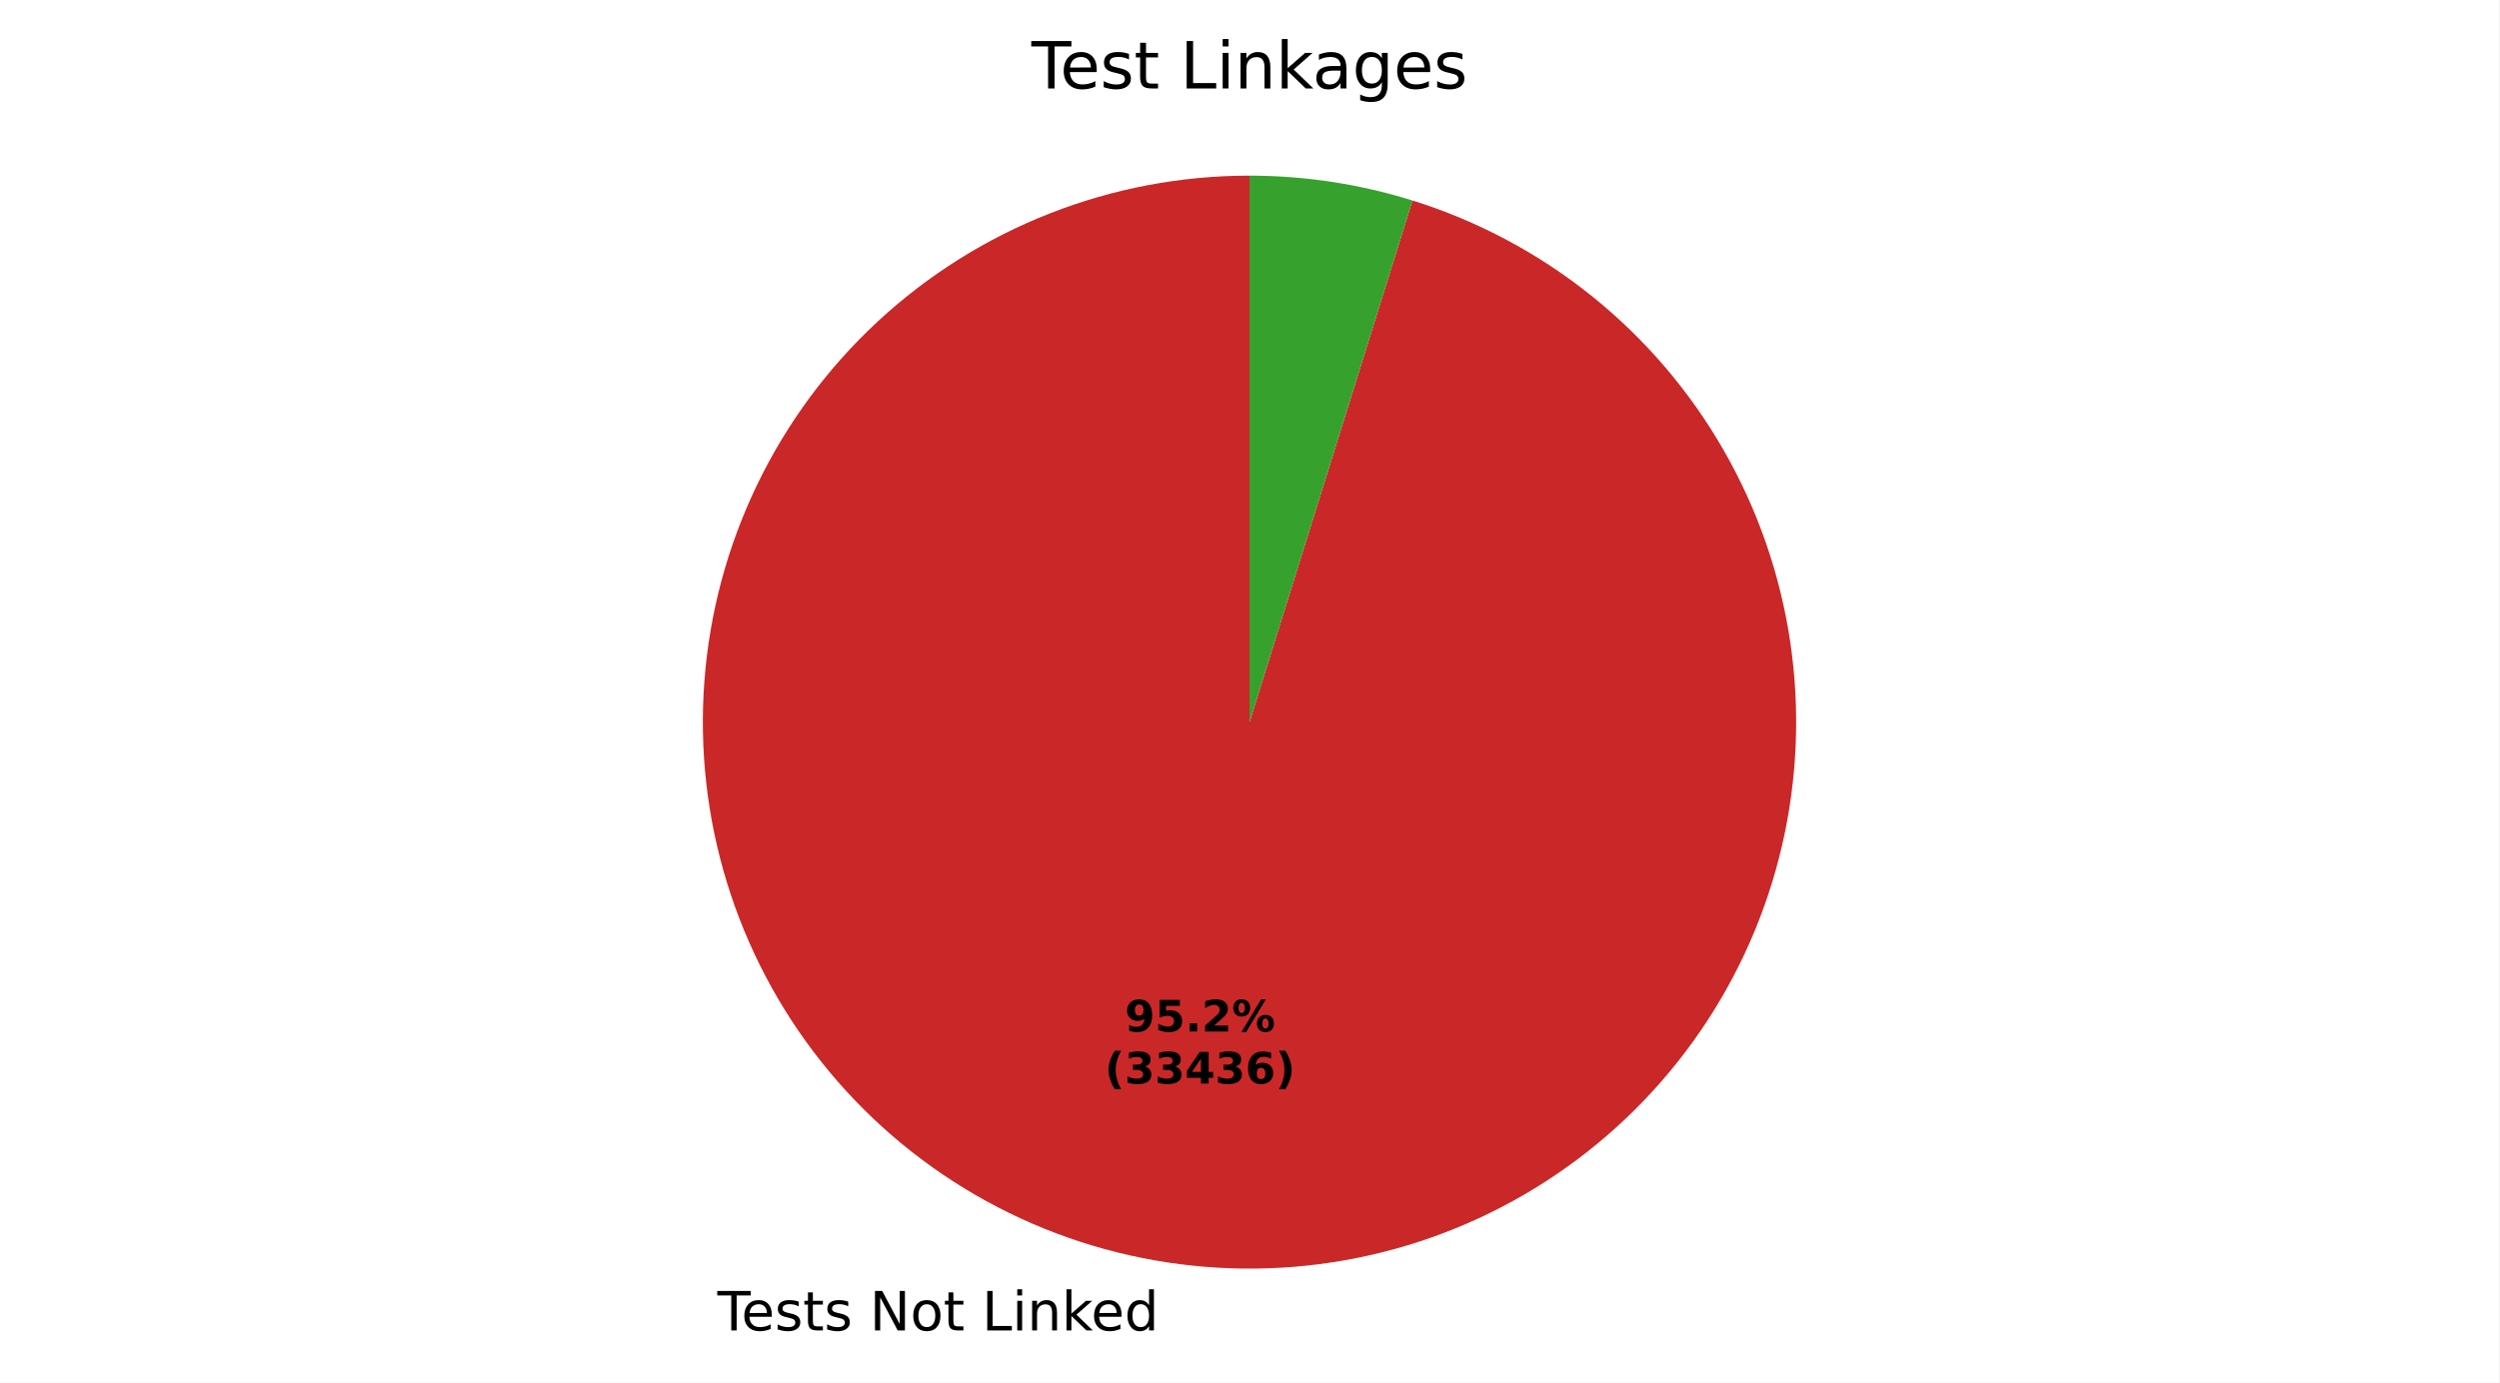
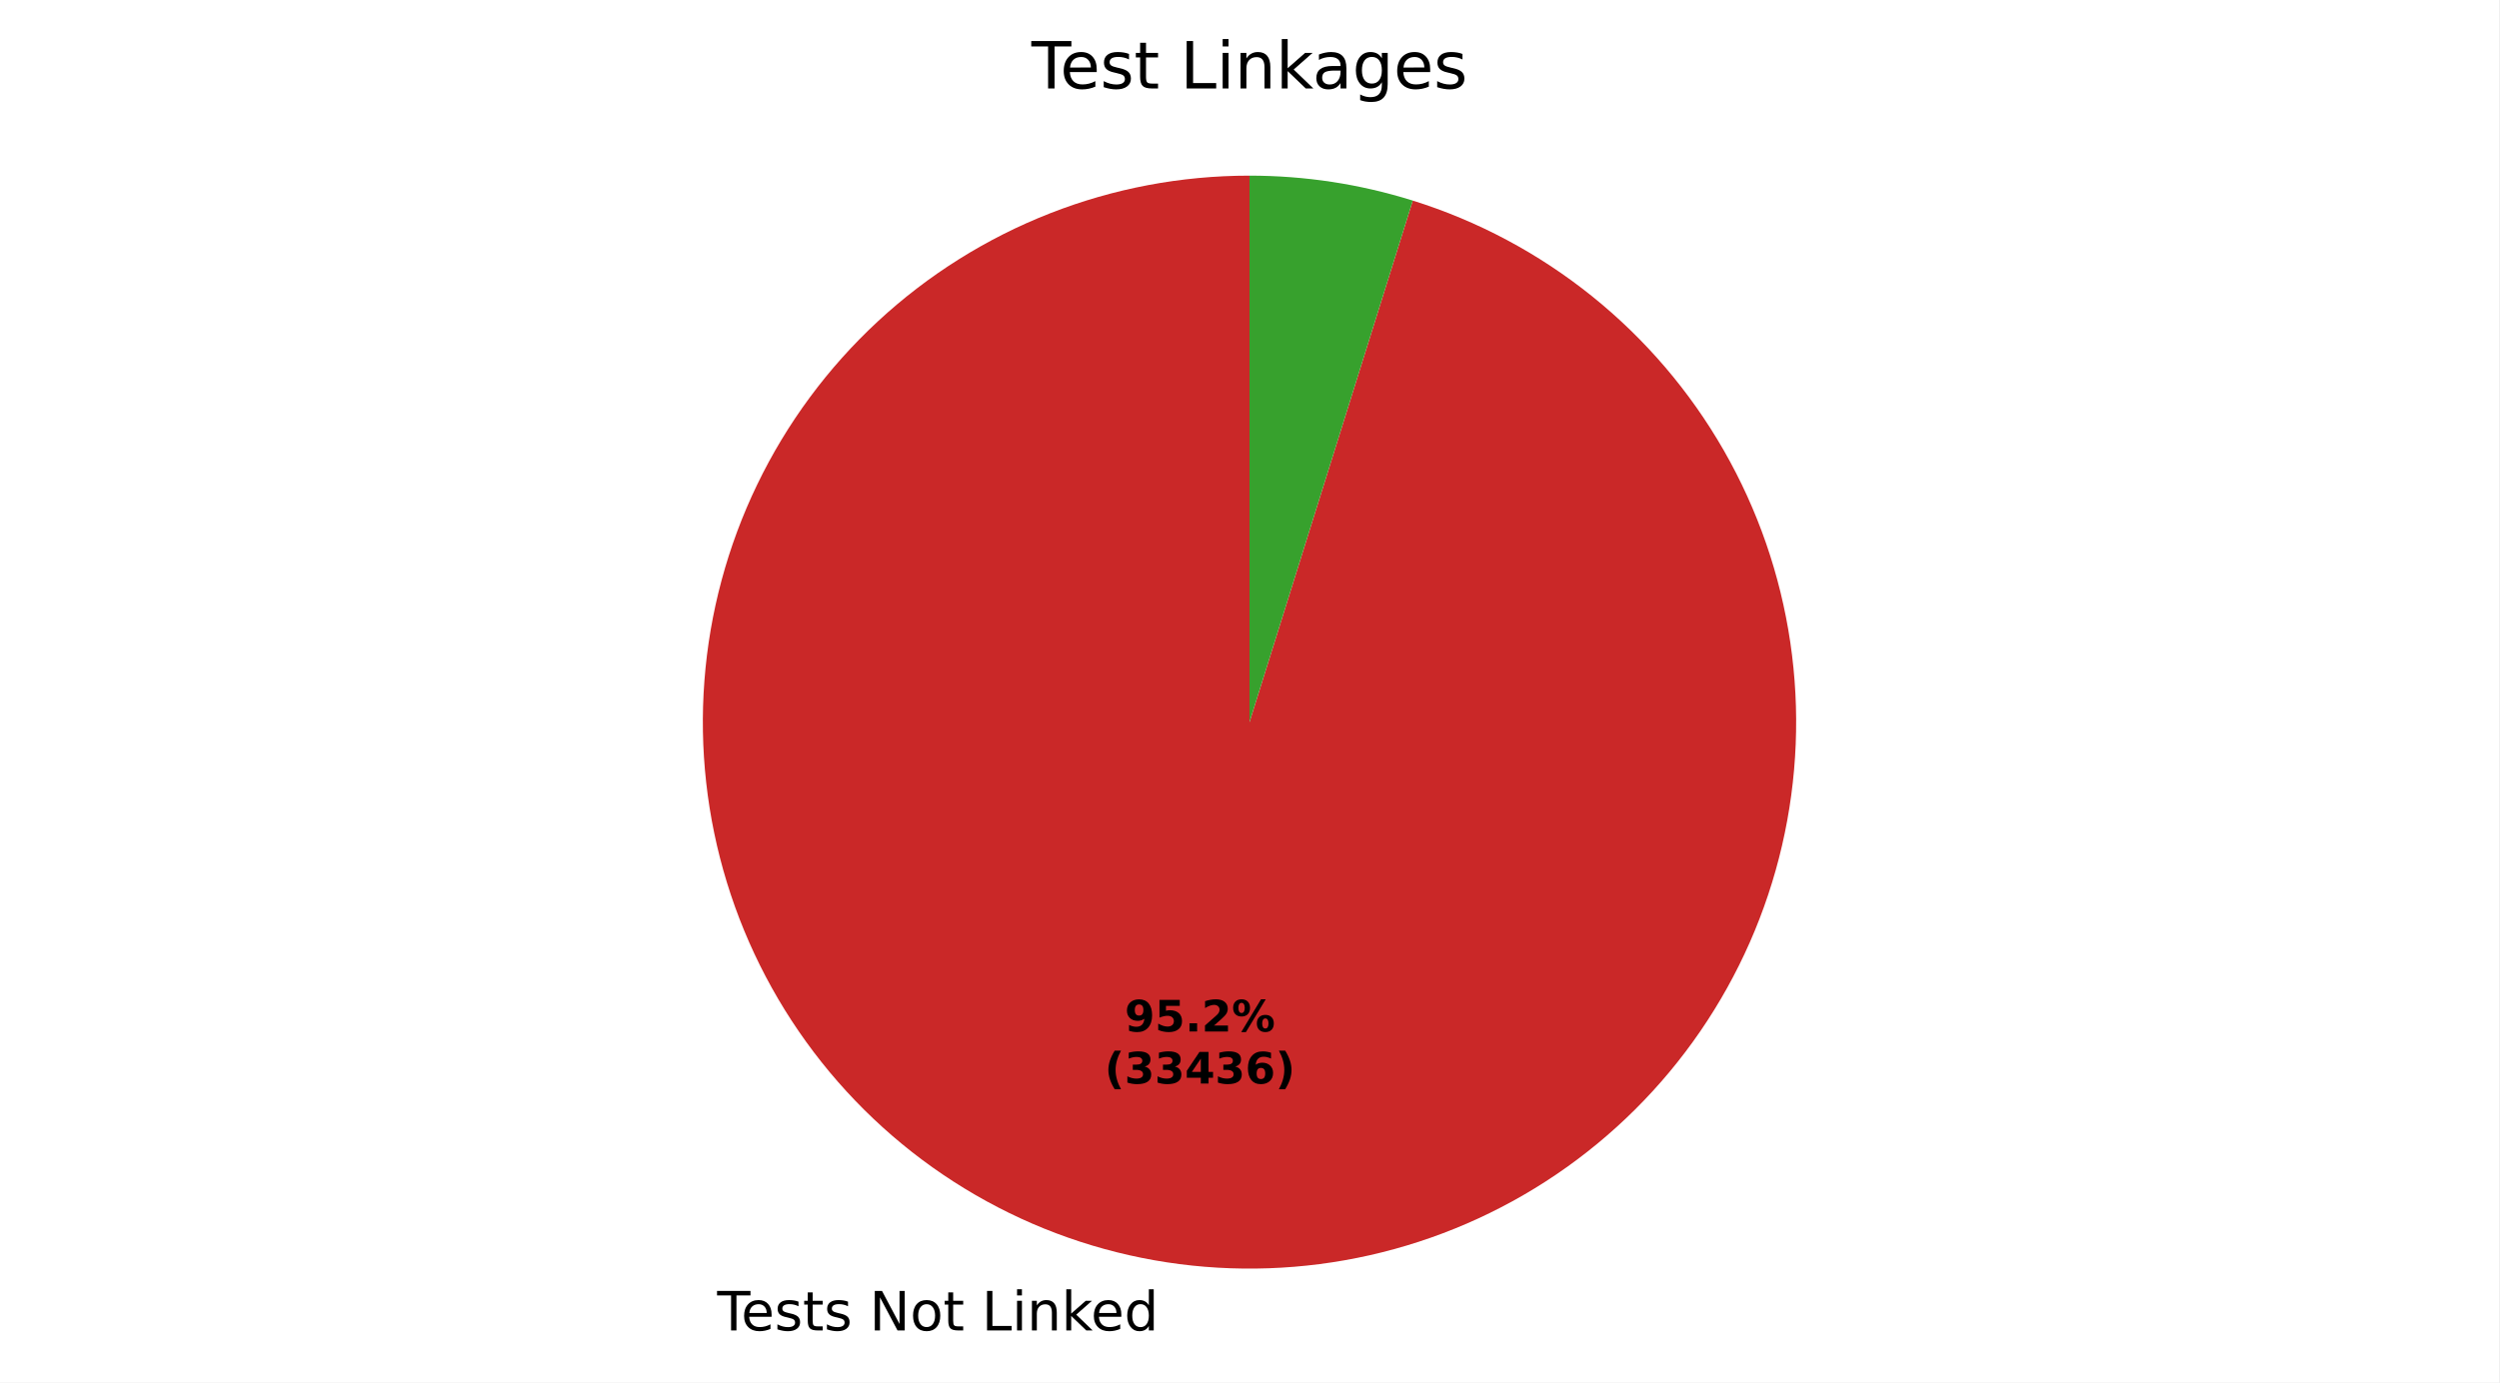
- <svg xmlns="http://www.w3.org/2000/svg" xmlns:xlink="http://www.w3.org/1999/xlink" width="460.8pt" height="255.012pt" viewBox="0 0 460.8 255.012" version="1.1">
+ <svg xmlns="http://www.w3.org/2000/svg" xmlns:xlink="http://www.w3.org/1999/xlink" width="460.8pt" height="255.006pt" viewBox="0 0 460.8 255.006" version="1.1">
  <defs>
    <style type="text/css">*{stroke-linejoin: round; stroke-linecap: butt}</style>
  </defs>
  <g id="figure_1">
    <g id="patch_1">
-       <path d="M 0 255.012  L 460.8 255.012  L 460.8 0  L 0 0  z " style="fill: #ffffff" />
+       <path d="M 0 255.006  L 460.8 255.006  L 460.8 0  L 0 0  z " style="fill: #ffffff" />
    </g>
    <g id="axes_1">
      <g id="patch_2">
-         <path d="M 230.4 32.398  C 217.804 32.398 205.32 34.759 193.594 39.358  C 181.868 43.957 171.107 50.714 161.87 59.277  C 152.633 67.84 145.083 78.059 139.611 89.404  C 134.138 100.749 130.84 113.019 129.888 125.579  C 128.936 138.138 130.347 150.766 134.046 162.806  C 137.746 174.846 143.67 186.086 151.51 195.944  C 159.351 205.802 168.97 214.103 179.869 220.418  C 190.767 226.732 202.753 230.948 215.205 232.846  C 227.657 234.745 240.355 234.293 252.64 231.514  C 264.925 228.735 276.581 223.678 287.003 216.605  C 297.426 209.532 306.43 200.568 313.55 190.178  C 320.67 179.788 325.78 168.154 328.615 155.882  C 331.449 143.609 331.958 130.914 330.116 118.453  C 328.273 105.993 324.112 93.988 317.847 83.061  C 311.582 72.134 303.324 62.478 293.502 54.593  C 283.679 46.708 272.466 40.733 260.443 36.979  L 230.4 133.198  z " style="fill: #ca2828" />
+         <path d="M 230.4 32.398  C 217.806 32.398 205.323 34.758 193.598 39.357  C 181.873 43.955 171.113 50.71 161.877 59.271  C 152.64 67.833 145.089 78.05 139.616 89.392  C 134.143 100.735 130.844 113.004 129.89 125.562  C 128.936 138.12 130.343 150.746 134.04 162.785  C 137.737 174.825 143.657 186.065 151.494 195.924  C 159.331 205.783 168.947 214.086 179.843 220.402  C 190.738 226.719 202.722 230.938 215.171 232.841  C 227.621 234.744 240.317 234.297 252.602 231.523  C 264.887 228.749 276.544 223.697 286.968 216.629  C 297.392 209.561 306.4 200.602 313.524 190.217  C 320.648 179.831 325.763 168.202 328.603 155.932  C 331.443 143.662 331.959 130.968 330.124 118.509  C 328.289 106.049 324.134 94.043 317.877 83.113  C 311.619 72.184 303.368 62.523 293.552 54.633  C 283.736 46.743 272.527 40.761 260.508 37  L 230.4 133.198  z " style="fill: #ca2828" />
      </g>
      <g id="patch_3">
-         <path d="M 260.443 36.979  C 255.587 35.463 250.624 34.317 245.595 33.55  C 240.566 32.783 235.487 32.398 230.4 32.398  L 230.4 133.198  z " style="fill: #37a12d" />
+         <path d="M 260.508 37  C 255.643 35.477 250.669 34.325 245.629 33.555  C 240.589 32.785 235.498 32.398 230.4 32.398  L 230.4 133.198  z " style="fill: #37a12d" />
      </g>
      <g id="matplotlib.axis_1" />
      <g id="matplotlib.axis_2" />
      <g id="text_1">
-         <g transform="translate(132.284 245.4092) scale(0.1 -0.1)">
+         <g transform="translate(132.2467 245.4035) scale(0.1 -0.1)">
          <defs>
            <path id="DejaVuSans-37" d="M -19 4666  L 3928 4666  L 3928 4134  L 2272 4134  L 2272 0  L 1638 0  L 1638 4134  L -19 4134  L -19 4666  z " transform="scale(0.015625)" />
            <path id="DejaVuSans-48" d="M 3597 1894  L 3597 1613  L 953 1613  Q 991 1019 1311 708  Q 1631 397 2203 397  Q 2534 397 2845 478  Q 3156 559 3463 722  L 3463 178  Q 3153 47 2828 -22  Q 2503 -91 2169 -91  Q 1331 -91 842 396  Q 353 884 353 1716  Q 353 2575 817 3079  Q 1281 3584 2069 3584  Q 2775 3584 3186 3129  Q 3597 2675 3597 1894  z M 3022 2063  Q 3016 2534 2758 2815  Q 2500 3097 2075 3097  Q 1594 3097 1305 2825  Q 1016 2553 972 2059  L 3022 2063  z " transform="scale(0.015625)" />
            <path id="DejaVuSans-56" d="M 2834 3397  L 2834 2853  Q 2591 2978 2328 3040  Q 2066 3103 1784 3103  Q 1356 3103 1142 2972  Q 928 2841 928 2578  Q 928 2378 1081 2264  Q 1234 2150 1697 2047  L 1894 2003  Q 2506 1872 2764 1633  Q 3022 1394 3022 966  Q 3022 478 2636 193  Q 2250 -91 1575 -91  Q 1294 -91 989 -36  Q 684 19 347 128  L 347 722  Q 666 556 975 473  Q 1284 391 1588 391  Q 1994 391 2212 530  Q 2431 669 2431 922  Q 2431 1156 2273 1281  Q 2116 1406 1581 1522  L 1381 1569  Q 847 1681 609 1914  Q 372 2147 372 2553  Q 372 3047 722 3315  Q 1072 3584 1716 3584  Q 2034 3584 2315 3537  Q 2597 3491 2834 3397  z " transform="scale(0.015625)" />
            <path id="DejaVuSans-57" d="M 1172 4494  L 1172 3500  L 2356 3500  L 2356 3053  L 1172 3053  L 1172 1153  Q 1172 725 1289 603  Q 1406 481 1766 481  L 2356 481  L 2356 0  L 1766 0  Q 1100 0 847 248  Q 594 497 594 1153  L 594 3053  L 172 3053  L 172 3500  L 594 3500  L 594 4494  L 1172 4494  z " transform="scale(0.015625)" />
            <path id="DejaVuSans-3" transform="scale(0.015625)" />
            <path id="DejaVuSans-31" d="M 628 4666  L 1478 4666  L 3547 763  L 3547 4666  L 4159 4666  L 4159 0  L 3309 0  L 1241 3903  L 1241 0  L 628 0  L 628 4666  z " transform="scale(0.015625)" />
            <path id="DejaVuSans-52" d="M 1959 3097  Q 1497 3097 1228 2736  Q 959 2375 959 1747  Q 959 1119 1226 758  Q 1494 397 1959 397  Q 2419 397 2687 759  Q 2956 1122 2956 1747  Q 2956 2369 2687 2733  Q 2419 3097 1959 3097  z M 1959 3584  Q 2709 3584 3137 3096  Q 3566 2609 3566 1747  Q 3566 888 3137 398  Q 2709 -91 1959 -91  Q 1206 -91 779 398  Q 353 888 353 1747  Q 353 2609 779 3096  Q 1206 3584 1959 3584  z " transform="scale(0.015625)" />
            <path id="DejaVuSans-2f" d="M 628 4666  L 1259 4666  L 1259 531  L 3531 531  L 3531 0  L 628 0  L 628 4666  z " transform="scale(0.015625)" />
            <path id="DejaVuSans-4c" d="M 603 3500  L 1178 3500  L 1178 0  L 603 0  L 603 3500  z M 603 4863  L 1178 4863  L 1178 4134  L 603 4134  L 603 4863  z " transform="scale(0.015625)" />
            <path id="DejaVuSans-51" d="M 3513 2113  L 3513 0  L 2938 0  L 2938 2094  Q 2938 2591 2744 2837  Q 2550 3084 2163 3084  Q 1697 3084 1428 2787  Q 1159 2491 1159 1978  L 1159 0  L 581 0  L 581 3500  L 1159 3500  L 1159 2956  Q 1366 3272 1645 3428  Q 1925 3584 2291 3584  Q 2894 3584 3203 3211  Q 3513 2838 3513 2113  z " transform="scale(0.015625)" />
            <path id="DejaVuSans-4e" d="M 581 4863  L 1159 4863  L 1159 1991  L 2875 3500  L 3609 3500  L 1753 1863  L 3688 0  L 2938 0  L 1159 1709  L 1159 0  L 581 0  L 581 4863  z " transform="scale(0.015625)" />
            <path id="DejaVuSans-47" d="M 2906 2969  L 2906 4863  L 3481 4863  L 3481 0  L 2906 0  L 2906 525  Q 2725 213 2448 61  Q 2172 -91 1784 -91  Q 1150 -91 751 415  Q 353 922 353 1747  Q 353 2572 751 3078  Q 1150 3584 1784 3584  Q 2172 3584 2448 3432  Q 2725 3281 2906 2969  z M 947 1747  Q 947 1113 1208 752  Q 1469 391 1925 391  Q 2381 391 2643 752  Q 2906 1113 2906 1747  Q 2906 2381 2643 2742  Q 2381 3103 1925 3103  Q 1469 3103 1208 2742  Q 947 2381 947 1747  z " transform="scale(0.015625)" />
          </defs>
          <use xlink:href="#DejaVuSans-37" />
          <use xlink:href="#DejaVuSans-48" transform="translate(44.09375 0)" />
          <use xlink:href="#DejaVuSans-56" transform="translate(105.625 0)" />
          <use xlink:href="#DejaVuSans-57" transform="translate(157.7188 0)" />
          <use xlink:href="#DejaVuSans-56" transform="translate(196.9219 0)" />
          <use xlink:href="#DejaVuSans-3" transform="translate(249.0156 0)" />
          <use xlink:href="#DejaVuSans-31" transform="translate(280.7969 0)" />
          <use xlink:href="#DejaVuSans-52" transform="translate(355.6094 0)" />
          <use xlink:href="#DejaVuSans-57" transform="translate(416.7969 0)" />
          <use xlink:href="#DejaVuSans-3" transform="translate(456 0)" />
          <use xlink:href="#DejaVuSans-2f" transform="translate(487.7812 0)" />
          <use xlink:href="#DejaVuSans-4c" transform="translate(543.5 0)" />
          <use xlink:href="#DejaVuSans-51" transform="translate(571.2812 0)" />
          <use xlink:href="#DejaVuSans-4e" transform="translate(634.6562 0)" />
          <use xlink:href="#DejaVuSans-48" transform="translate(689 0)" />
          <use xlink:href="#DejaVuSans-47" transform="translate(750.5312 0)" />
        </g>
      </g>
      <g id="text_2">
-         <g transform="translate(207.4062 190.2644) scale(0.08 -0.08)">
+         <g transform="translate(207.3858 190.2613) scale(0.08 -0.08)">
          <defs>
            <path id="DejaVuSans-Bold-1c" d="M 641 103  L 641 966  Q 928 831 1190 764  Q 1453 697 1709 697  Q 2247 697 2547 995  Q 2847 1294 2900 1881  Q 2688 1725 2447 1647  Q 2206 1569 1925 1569  Q 1209 1569 770 1986  Q 331 2403 331 3084  Q 331 3838 820 4291  Q 1309 4744 2131 4744  Q 3044 4744 3544 4128  Q 4044 3513 4044 2388  Q 4044 1231 3459 570  Q 2875 -91 1856 -91  Q 1528 -91 1228 -42  Q 928 6 641 103  z M 2125 2350  Q 2441 2350 2600 2554  Q 2759 2759 2759 3169  Q 2759 3575 2600 3781  Q 2441 3988 2125 3988  Q 1809 3988 1650 3781  Q 1491 3575 1491 3169  Q 1491 2759 1650 2554  Q 1809 2350 2125 2350  z " transform="scale(0.015625)" />
            <path id="DejaVuSans-Bold-18" d="M 678 4666  L 3669 4666  L 3669 3781  L 1638 3781  L 1638 3059  Q 1775 3097 1914 3117  Q 2053 3138 2203 3138  Q 3056 3138 3531 2711  Q 4006 2284 4006 1522  Q 4006 766 3489 337  Q 2972 -91 2053 -91  Q 1656 -91 1267 -14  Q 878 63 494 219  L 494 1166  Q 875 947 1217 837  Q 1559 728 1863 728  Q 2300 728 2551 942  Q 2803 1156 2803 1522  Q 2803 1891 2551 2103  Q 2300 2316 1863 2316  Q 1603 2316 1309 2248  Q 1016 2181 678 2041  L 678 4666  z " transform="scale(0.015625)" />
            <path id="DejaVuSans-Bold-11" d="M 653 1209  L 1778 1209  L 1778 0  L 653 0  L 653 1209  z " transform="scale(0.015625)" />
            <path id="DejaVuSans-Bold-15" d="M 1844 884  L 3897 884  L 3897 0  L 506 0  L 506 884  L 2209 2388  Q 2438 2594 2547 2791  Q 2656 2988 2656 3200  Q 2656 3528 2436 3728  Q 2216 3928 1850 3928  Q 1569 3928 1234 3808  Q 900 3688 519 3450  L 519 4475  Q 925 4609 1322 4679  Q 1719 4750 2100 4750  Q 2938 4750 3402 4381  Q 3866 4013 3866 3353  Q 3866 2972 3669 2642  Q 3472 2313 2841 1759  L 1844 884  z " transform="scale(0.015625)" />
            <path id="DejaVuSans-Bold-8" d="M 4959 1925  Q 4738 1925 4616 1733  Q 4494 1541 4494 1184  Q 4494 825 4614 633  Q 4734 441 4959 441  Q 5184 441 5303 633  Q 5422 825 5422 1184  Q 5422 1541 5301 1733  Q 5181 1925 4959 1925  z M 4959 2450  Q 5541 2450 5875 2112  Q 6209 1775 6209 1184  Q 6209 594 5875 251  Q 5541 -91 4959 -91  Q 4378 -91 4042 251  Q 3706 594 3706 1184  Q 3706 1772 4042 2111  Q 4378 2450 4959 2450  z M 2094 -91  L 1403 -91  L 4319 4750  L 5013 4750  L 2094 -91  z M 1453 4750  Q 2034 4750 2367 4411  Q 2700 4072 2700 3481  Q 2700 2891 2367 2550  Q 2034 2209 1453 2209  Q 872 2209 539 2550  Q 206 2891 206 3481  Q 206 4072 539 4411  Q 872 4750 1453 4750  z M 1453 4225  Q 1228 4225 1106 4031  Q 984 3838 984 3481  Q 984 3122 1106 2926  Q 1228 2731 1453 2731  Q 1678 2731 1798 2926  Q 1919 3122 1919 3481  Q 1919 3838 1797 4031  Q 1675 4225 1453 4225  z " transform="scale(0.015625)" />
          </defs>
          <use xlink:href="#DejaVuSans-Bold-1c" />
          <use xlink:href="#DejaVuSans-Bold-18" transform="translate(69.57812 0)" />
          <use xlink:href="#DejaVuSans-Bold-11" transform="translate(139.1562 0)" />
          <use xlink:href="#DejaVuSans-Bold-15" transform="translate(177.1406 0)" />
          <use xlink:href="#DejaVuSans-Bold-8" transform="translate(246.7188 0)" />
        </g>
-         <g transform="translate(203.7112 199.8659) scale(0.08 -0.08)">
+         <g transform="translate(203.6908 199.8628) scale(0.08 -0.08)">
          <defs>
            <path id="DejaVuSans-Bold-b" d="M 2413 -844  L 1484 -844  Q 1006 -72 778 623  Q 550 1319 550 2003  Q 550 2688 779 3389  Q 1009 4091 1484 4856  L 2413 4856  Q 2013 4116 1813 3408  Q 1613 2700 1613 2009  Q 1613 1319 1811 609  Q 2009 -100 2413 -844  z " transform="scale(0.015625)" />
            <path id="DejaVuSans-Bold-16" d="M 2981 2516  Q 3453 2394 3698 2092  Q 3944 1791 3944 1325  Q 3944 631 3412 270  Q 2881 -91 1863 -91  Q 1503 -91 1142 -33  Q 781 25 428 141  L 428 1069  Q 766 900 1098 814  Q 1431 728 1753 728  Q 2231 728 2486 893  Q 2741 1059 2741 1369  Q 2741 1688 2480 1852  Q 2219 2016 1709 2016  L 1228 2016  L 1228 2791  L 1734 2791  Q 2188 2791 2409 2933  Q 2631 3075 2631 3366  Q 2631 3634 2415 3781  Q 2200 3928 1806 3928  Q 1516 3928 1219 3862  Q 922 3797 628 3669  L 628 4550  Q 984 4650 1334 4700  Q 1684 4750 2022 4750  Q 2931 4750 3382 4451  Q 3834 4153 3834 3553  Q 3834 3144 3618 2883  Q 3403 2622 2981 2516  z " transform="scale(0.015625)" />
            <path id="DejaVuSans-Bold-17" d="M 2356 3675  L 1038 1722  L 2356 1722  L 2356 3675  z M 2156 4666  L 3494 4666  L 3494 1722  L 4159 1722  L 4159 850  L 3494 850  L 3494 0  L 2356 0  L 2356 850  L 288 850  L 288 1881  L 2156 4666  z " transform="scale(0.015625)" />
            <path id="DejaVuSans-Bold-19" d="M 2316 2303  Q 2000 2303 1842 2098  Q 1684 1894 1684 1484  Q 1684 1075 1842 870  Q 2000 666 2316 666  Q 2634 666 2792 870  Q 2950 1075 2950 1484  Q 2950 1894 2792 2098  Q 2634 2303 2316 2303  z M 3803 4544  L 3803 3681  Q 3506 3822 3243 3889  Q 2981 3956 2731 3956  Q 2194 3956 1894 3657  Q 1594 3359 1544 2772  Q 1750 2925 1990 3001  Q 2231 3078 2516 3078  Q 3231 3078 3670 2659  Q 4109 2241 4109 1563  Q 4109 813 3618 361  Q 3128 -91 2303 -91  Q 1394 -91 895 523  Q 397 1138 397 2266  Q 397 3422 980 4083  Q 1563 4744 2578 4744  Q 2900 4744 3203 4694  Q 3506 4644 3803 4544  z " transform="scale(0.015625)" />
            <path id="DejaVuSans-Bold-c" d="M 513 -844  Q 913 -100 1113 609  Q 1313 1319 1313 2009  Q 1313 2700 1113 3408  Q 913 4116 513 4856  L 1441 4856  Q 1916 4091 2145 3389  Q 2375 2688 2375 2003  Q 2375 1319 2147 623  Q 1919 -72 1441 -844  L 513 -844  z " transform="scale(0.015625)" />
          </defs>
          <use xlink:href="#DejaVuSans-Bold-b" />
          <use xlink:href="#DejaVuSans-Bold-16" transform="translate(45.70312 0)" />
          <use xlink:href="#DejaVuSans-Bold-16" transform="translate(115.2812 0)" />
          <use xlink:href="#DejaVuSans-Bold-17" transform="translate(184.8594 0)" />
          <use xlink:href="#DejaVuSans-Bold-16" transform="translate(254.4375 0)" />
          <use xlink:href="#DejaVuSans-Bold-19" transform="translate(324.0156 0)" />
          <use xlink:href="#DejaVuSans-Bold-c" transform="translate(393.5938 0)" />
        </g>
      </g>
      <g id="text_3">
        <g transform="translate(190.1925 16.31812) scale(0.12 -0.12)">
          <defs>
            <path id="DejaVuSans-44" d="M 2194 1759  Q 1497 1759 1228 1600  Q 959 1441 959 1056  Q 959 750 1161 570  Q 1363 391 1709 391  Q 2188 391 2477 730  Q 2766 1069 2766 1631  L 2766 1759  L 2194 1759  z M 3341 1997  L 3341 0  L 2766 0  L 2766 531  Q 2569 213 2275 61  Q 1981 -91 1556 -91  Q 1019 -91 701 211  Q 384 513 384 1019  Q 384 1609 779 1909  Q 1175 2209 1959 2209  L 2766 2209  L 2766 2266  Q 2766 2663 2505 2880  Q 2244 3097 1772 3097  Q 1472 3097 1187 3025  Q 903 2953 641 2809  L 641 3341  Q 956 3463 1253 3523  Q 1550 3584 1831 3584  Q 2591 3584 2966 3190  Q 3341 2797 3341 1997  z " transform="scale(0.015625)" />
            <path id="DejaVuSans-4a" d="M 2906 1791  Q 2906 2416 2648 2759  Q 2391 3103 1925 3103  Q 1463 3103 1205 2759  Q 947 2416 947 1791  Q 947 1169 1205 825  Q 1463 481 1925 481  Q 2391 481 2648 825  Q 2906 1169 2906 1791  z M 3481 434  Q 3481 -459 3084 -895  Q 2688 -1331 1869 -1331  Q 1566 -1331 1297 -1286  Q 1028 -1241 775 -1147  L 775 -588  Q 1028 -725 1275 -790  Q 1522 -856 1778 -856  Q 2344 -856 2625 -561  Q 2906 -266 2906 331  L 2906 616  Q 2728 306 2450 153  Q 2172 0 1784 0  Q 1141 0 747 490  Q 353 981 353 1791  Q 353 2603 747 3093  Q 1141 3584 1784 3584  Q 2172 3584 2450 3431  Q 2728 3278 2906 2969  L 2906 3500  L 3481 3500  L 3481 434  z " transform="scale(0.015625)" />
          </defs>
          <use xlink:href="#DejaVuSans-37" />
          <use xlink:href="#DejaVuSans-48" transform="translate(44.09375 0)" />
          <use xlink:href="#DejaVuSans-56" transform="translate(105.625 0)" />
          <use xlink:href="#DejaVuSans-57" transform="translate(157.7188 0)" />
          <use xlink:href="#DejaVuSans-3" transform="translate(196.9219 0)" />
          <use xlink:href="#DejaVuSans-2f" transform="translate(228.7031 0)" />
          <use xlink:href="#DejaVuSans-4c" transform="translate(284.4219 0)" />
          <use xlink:href="#DejaVuSans-51" transform="translate(312.2031 0)" />
          <use xlink:href="#DejaVuSans-4e" transform="translate(375.5781 0)" />
          <use xlink:href="#DejaVuSans-44" transform="translate(431.7344 0)" />
          <use xlink:href="#DejaVuSans-4a" transform="translate(493.0156 0)" />
          <use xlink:href="#DejaVuSans-48" transform="translate(556.5 0)" />
          <use xlink:href="#DejaVuSans-56" transform="translate(618.0312 0)" />
        </g>
      </g>
    </g>
  </g>
</svg>
